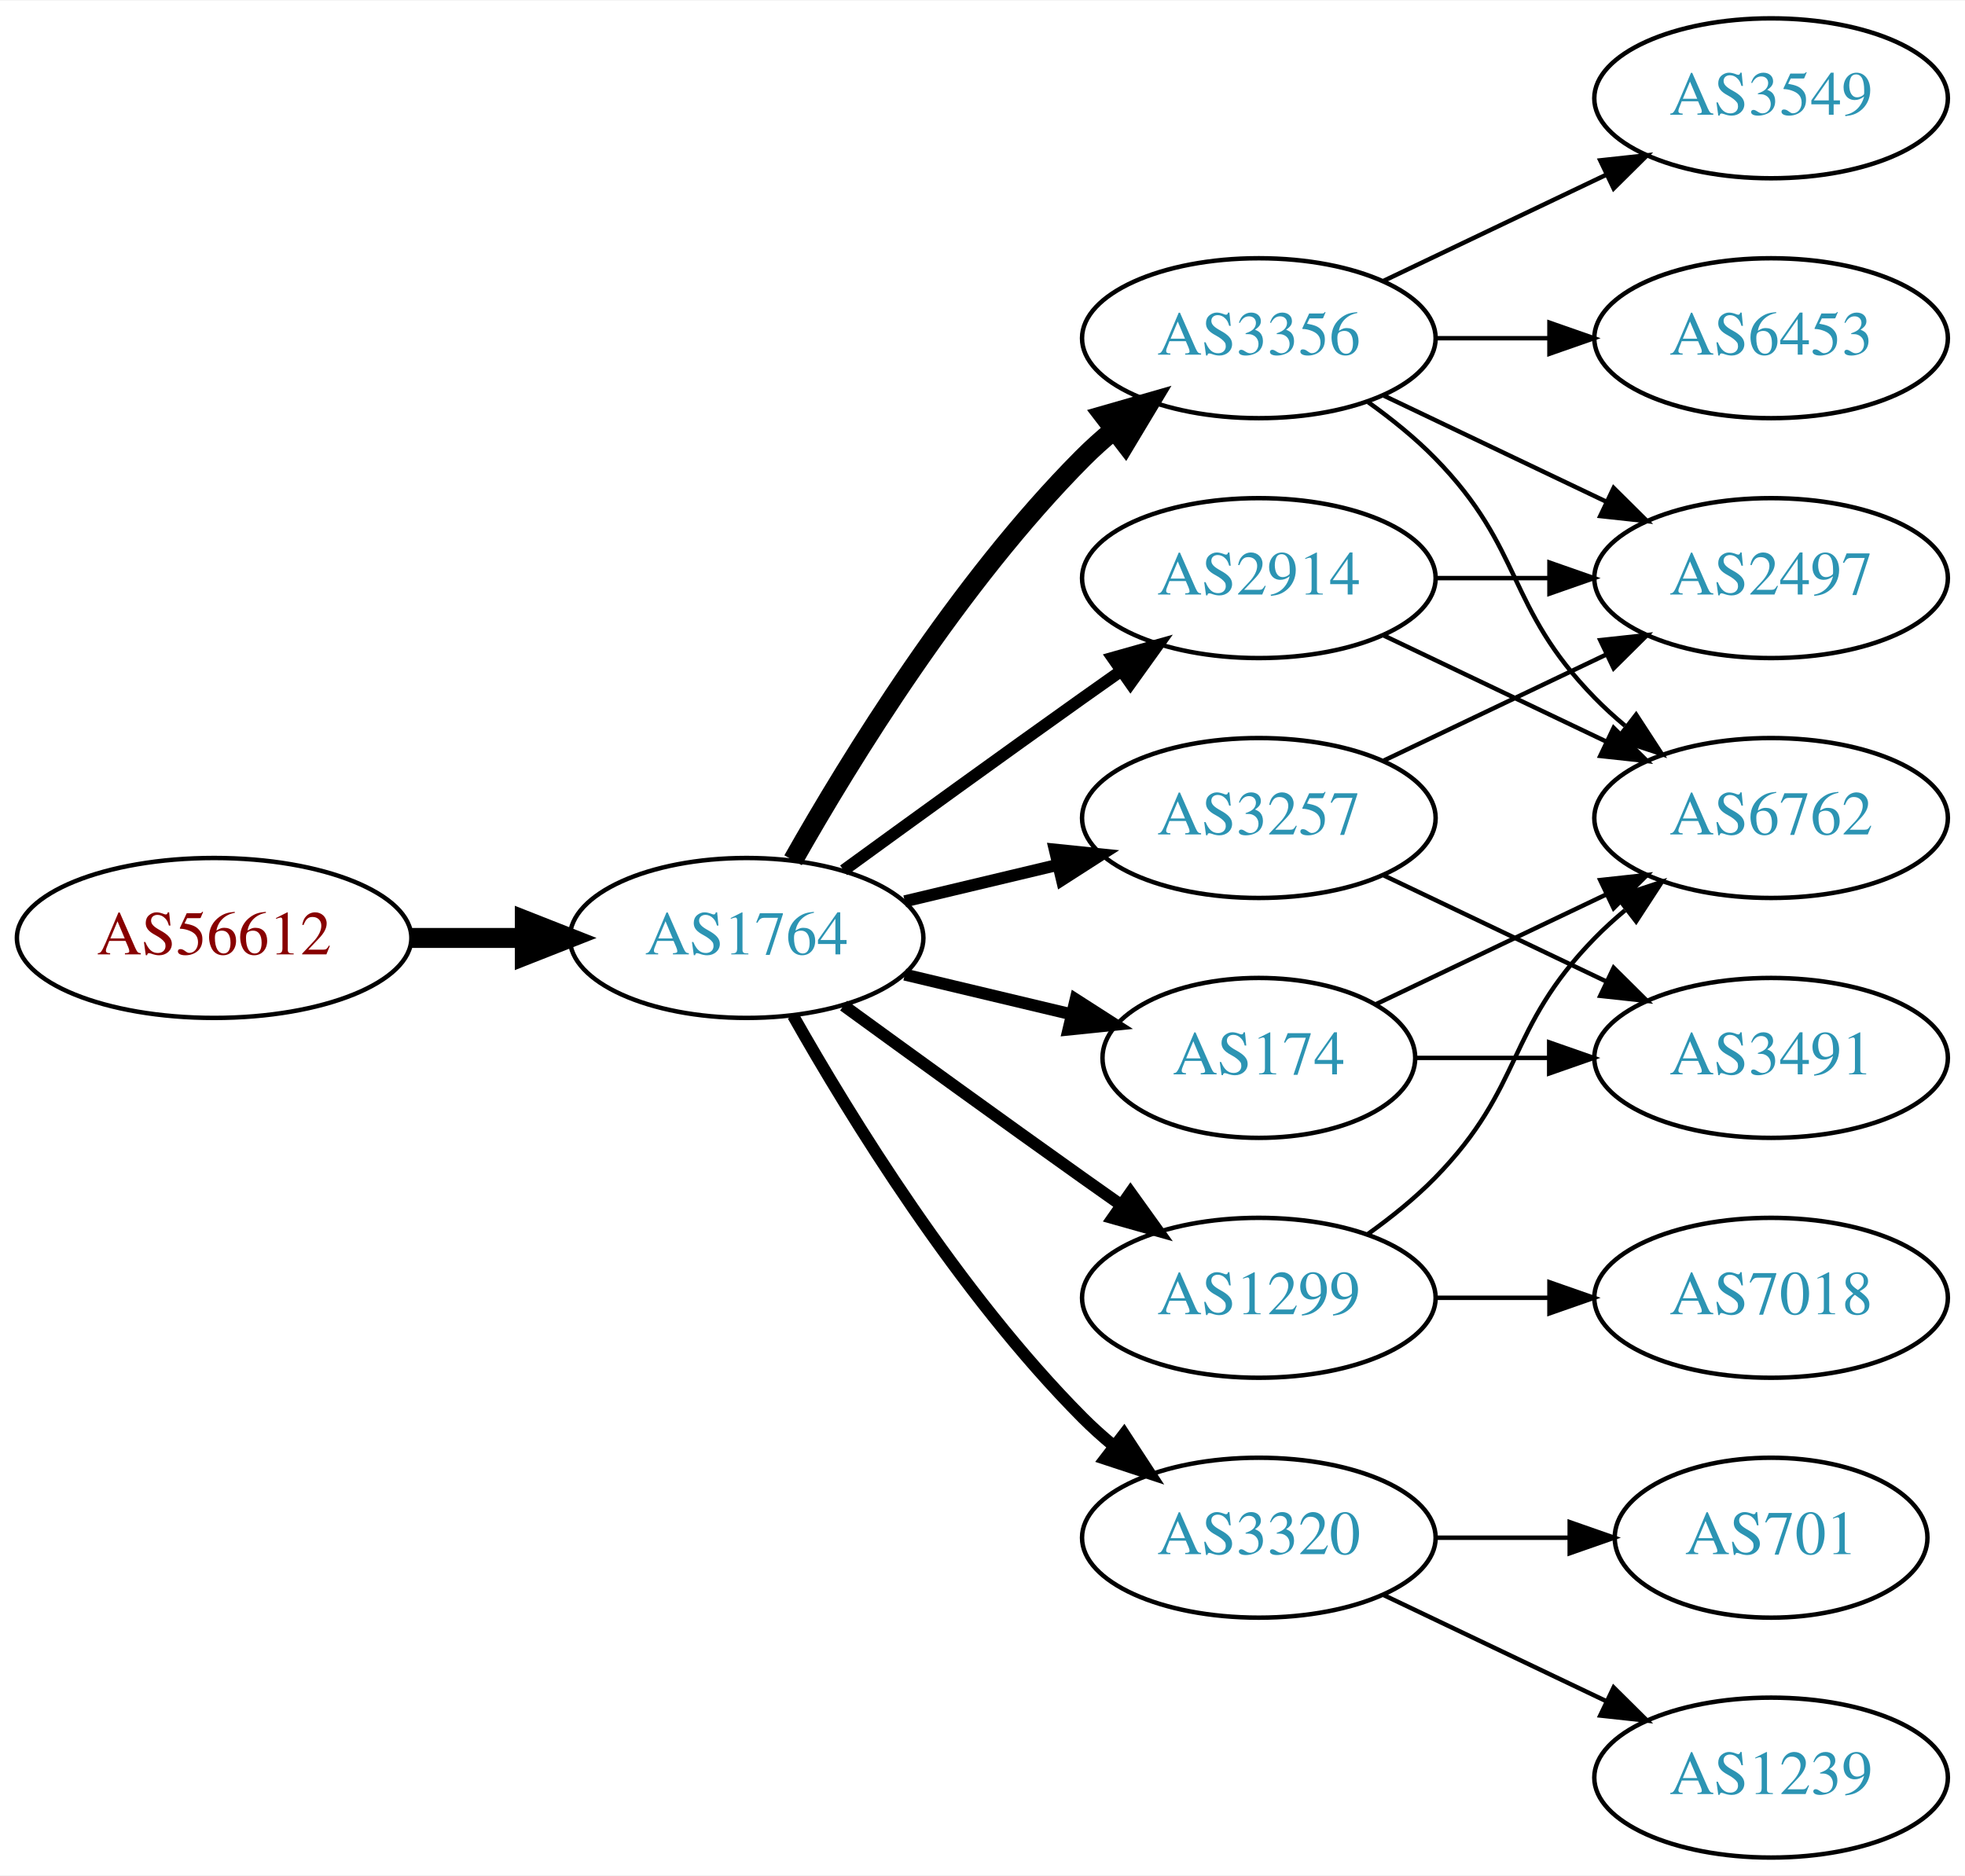
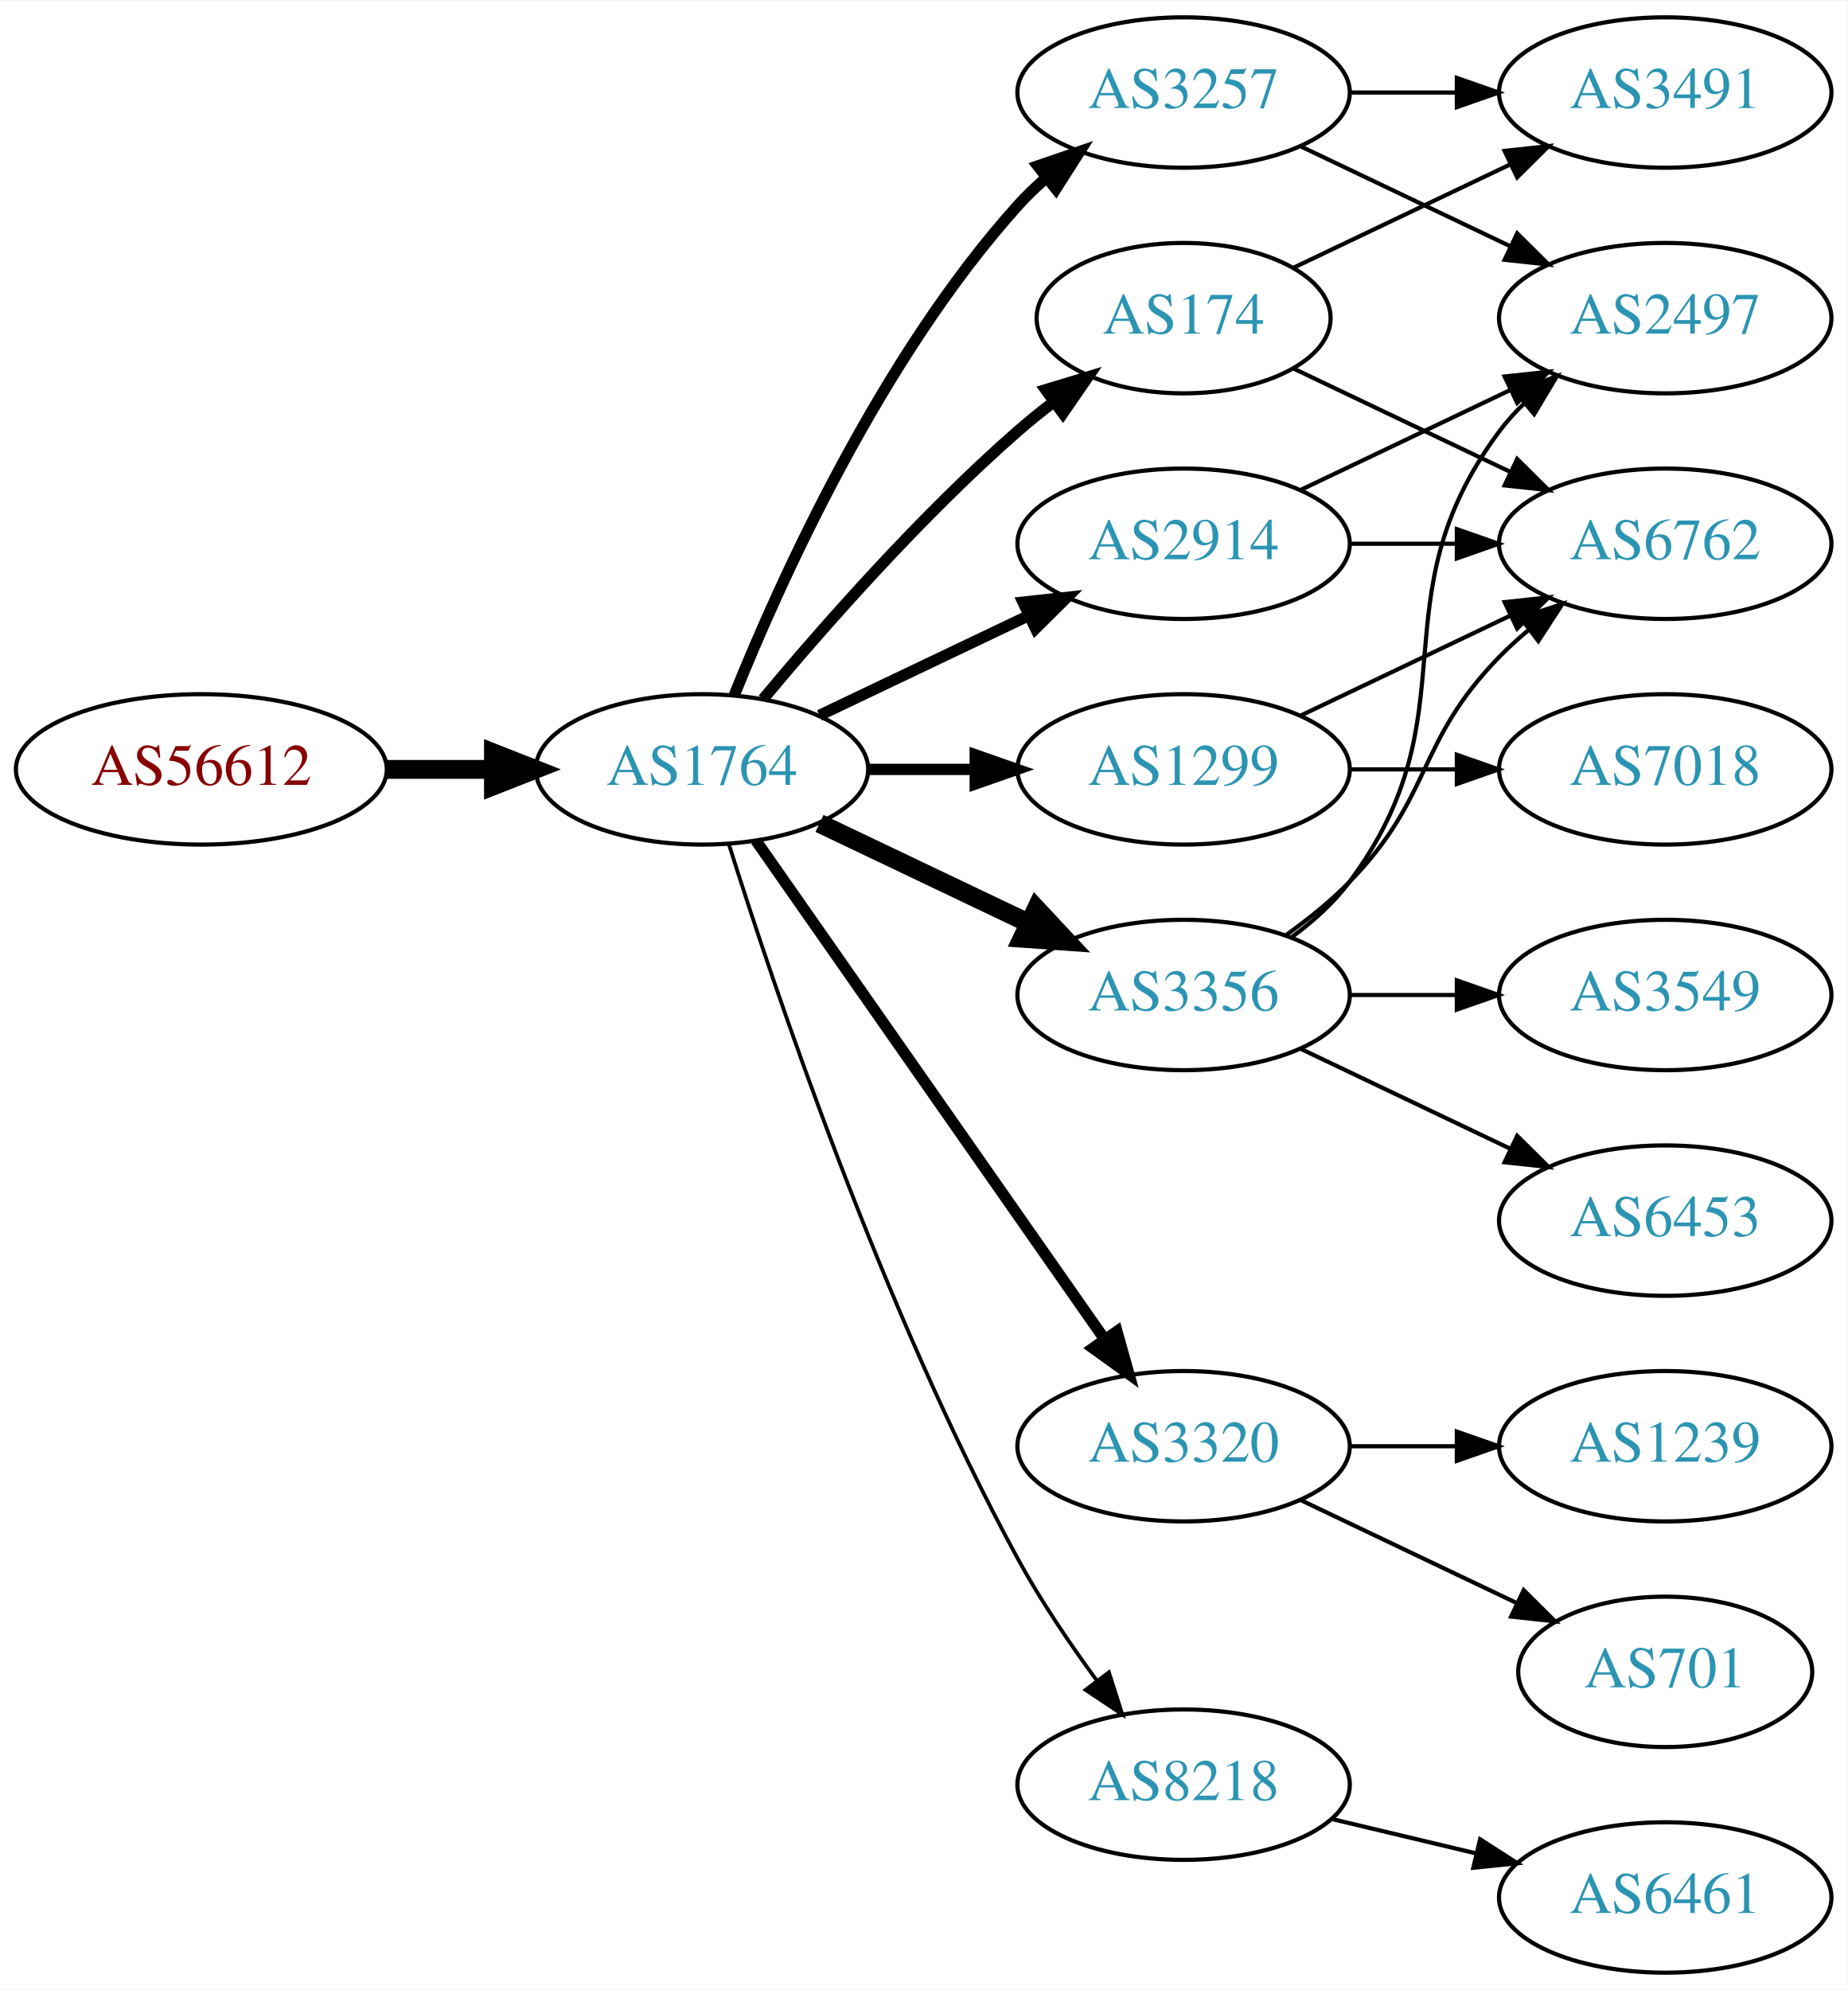
- <svg xmlns="http://www.w3.org/2000/svg" xmlns:xlink="http://www.w3.org/1999/xlink" width="442pt" height="422pt" viewBox="0.00 0.00 442.27 422.00">
-   <g id="graph0" class="graph" transform="scale(1 1) rotate(0) translate(4 418)">
-     <polygon fill="white" stroke="none" points="-4,4 -4,-418 438.271,-418 438.271,4 -4,4" />
+ <svg xmlns="http://www.w3.org/2000/svg" xmlns:xlink="http://www.w3.org/1999/xlink" width="442pt" height="476pt" viewBox="0.00 0.00 442.27 476.00">
+   <g id="graph0" class="graph" transform="scale(1 1) rotate(0) translate(4 472)">
+     <polygon fill="white" stroke="none" points="-4,4 -4,-472 438.271,-472 438.271,4 -4,4" />
    <g id="node1" class="node">
      <g id="a_node1">
        <a xlink:href="/asn/56612" xlink:title="AS56612 ~ Hel-Wacht Holding GmbH [AT]">
-           <ellipse fill="#ffffff" stroke="black" cx="44.196" cy="-207" rx="44.393" ry="18" />
-           <text text-anchor="middle" x="44.196" y="-203.3" font-family="Times,serif" font-size="14.00" fill="#880000">AS56612</text>
+           <ellipse fill="#ffffff" stroke="black" cx="44.196" cy="-288" rx="44.393" ry="18" />
+           <text text-anchor="middle" x="44.196" y="-284.3" font-family="Times,serif" font-size="14.00" fill="#880000">AS56612</text>
        </a>
      </g>
    </g>
    <g id="node2" class="node">
      <g id="a_node2">
        <a xlink:href="/asn/1764" xlink:title="AS1764 ~ NEXTLAYER-AS [AT]">
-           <ellipse fill="#ffffff" stroke="black" cx="164.039" cy="-207" rx="39.794" ry="18" />
-           <text text-anchor="middle" x="164.039" y="-203.3" font-family="Times,serif" font-size="14.00" fill="#2c94b3">AS1764</text>
+           <ellipse fill="#ffffff" stroke="black" cx="164.039" cy="-288" rx="39.794" ry="18" />
+           <text text-anchor="middle" x="164.039" y="-284.3" font-family="Times,serif" font-size="14.00" fill="#2c94b3">AS1764</text>
        </a>
      </g>
    </g>
    <g id="edge1" class="edge">
-       <path fill="none" stroke="black" stroke-width="4.5" d="M88.407,-207C96.72,-207 105.482,-207 113.965,-207" />
-       <polygon fill="black" stroke="black" stroke-width="4.5" points="114.123,-210.938 124.123,-207 114.123,-203.063 114.123,-210.938" />
+       <path fill="none" stroke="black" stroke-width="4.5" d="M88.407,-288C96.72,-288 105.482,-288 113.965,-288" />
+       <polygon fill="black" stroke="black" stroke-width="4.5" points="114.123,-291.938 124.123,-288 114.123,-284.063 114.123,-291.938" />
    </g>
    <g id="node3" class="node">
      <g id="a_node3">
-         <a xlink:href="/asn/3356" xlink:title="AS3356 ~ Level 3 Parent, LLC [US]">
-           <ellipse fill="#ffffff" stroke="black" cx="279.332" cy="-342" rx="39.794" ry="18" />
-           <text text-anchor="middle" x="279.332" y="-338.3" font-family="Times,serif" font-size="14.00" fill="#2c94b3">AS3356</text>
+         <a xlink:href="/asn/174" xlink:title="AS174 ~ Cogent Communications [US]">
+           <ellipse fill="#ffffff" stroke="black" cx="279.332" cy="-396" rx="35.194" ry="18" />
+           <text text-anchor="middle" x="279.332" y="-392.3" font-family="Times,serif" font-size="14.00" fill="#2c94b3">AS174</text>
        </a>
      </g>
    </g>
    <g id="edge2" class="edge">
-       <path fill="none" stroke="black" stroke-width="4.5" d="M174.498,-224.49C187.28,-247.096 211.712,-286.886 239.685,-315 241.796,-317.121 244.092,-319.188 246.477,-321.171" />
-       <polygon fill="black" stroke="black" stroke-width="4.5" points="244.463,-324.589 254.793,-327.556 249.259,-318.343 244.463,-324.589" />
+       <path fill="none" stroke="black" stroke-width="2.7" d="M178.669,-304.817C192.951,-321.929 216.498,-348.745 239.685,-369 242.355,-371.332 245.228,-373.648 248.158,-375.886" />
+       <polygon fill="black" stroke="black" stroke-width="2.7" points="246.309,-378.87 256.449,-381.939 250.436,-373.216 246.309,-378.87" />
    </g>
    <g id="node4" class="node">
      <g id="a_node4">
-         <a xlink:href="/asn/3257" xlink:title="AS3257 ~ GTT [DE]">
-           <ellipse fill="#ffffff" stroke="black" cx="279.332" cy="-234" rx="39.794" ry="18" />
-           <text text-anchor="middle" x="279.332" y="-230.3" font-family="Times,serif" font-size="14.00" fill="#2c94b3">AS3257</text>
+         <a xlink:href="/asn/2914" xlink:title="AS2914 ~ NTT America, Inc. [US]">
+           <ellipse fill="#ffffff" stroke="black" cx="279.332" cy="-342" rx="39.794" ry="18" />
+           <text text-anchor="middle" x="279.332" y="-338.3" font-family="Times,serif" font-size="14.00" fill="#2c94b3">AS2914</text>
        </a>
      </g>
    </g>
    <g id="edge3" class="edge">
-       <path fill="none" stroke="black" stroke-width="2.7" d="M199.646,-215.248C210.517,-217.838 222.671,-220.735 234.114,-223.462" />
-       <polygon fill="black" stroke="black" stroke-width="2.7" points="233.397,-226.889 243.936,-225.803 235.02,-220.08 233.397,-226.889" />
+       <path fill="none" stroke="black" stroke-width="2.7" d="M192.175,-300.934C207.169,-308.081 225.99,-317.052 242.213,-324.785" />
+       <polygon fill="black" stroke="black" stroke-width="2.7" points="240.884,-328.028 251.417,-329.171 243.895,-321.709 240.884,-328.028" />
    </g>
    <g id="node5" class="node">
      <g id="a_node5">
-         <a xlink:href="/asn/2914" xlink:title="AS2914 ~ NTT America, Inc. [US]">
+         <a xlink:href="/asn/1299" xlink:title="AS1299 ~ Telia Carrier [EU]">
          <ellipse fill="#ffffff" stroke="black" cx="279.332" cy="-288" rx="39.794" ry="18" />
-           <text text-anchor="middle" x="279.332" y="-284.3" font-family="Times,serif" font-size="14.00" fill="#2c94b3">AS2914</text>
+           <text text-anchor="middle" x="279.332" y="-284.3" font-family="Times,serif" font-size="14.00" fill="#2c94b3">AS1299</text>
        </a>
      </g>
    </g>
    <g id="edge4" class="edge">
-       <path fill="none" stroke="black" stroke-width="2.7" d="M185.887,-222.222C200.821,-233.091 221.435,-248.025 239.685,-261 242.506,-263.005 245.449,-265.085 248.397,-267.159" />
-       <polygon fill="black" stroke="black" stroke-width="2.7" points="246.424,-270.05 256.621,-272.926 250.443,-264.319 246.424,-270.05" />
+       <path fill="none" stroke="black" stroke-width="2.7" d="M203.711,-288C211.914,-288 220.678,-288 229.21,-288" />
+       <polygon fill="black" stroke="black" stroke-width="2.7" points="229.449,-291.5 239.449,-288 229.449,-284.5 229.449,-291.5" />
    </g>
    <g id="node6" class="node">
      <g id="a_node6">
-         <a xlink:href="/asn/174" xlink:title="AS174 ~ Cogent Communications [US]">
-           <ellipse fill="#ffffff" stroke="black" cx="279.332" cy="-180" rx="35.194" ry="18" />
-           <text text-anchor="middle" x="279.332" y="-176.3" font-family="Times,serif" font-size="14.00" fill="#2c94b3">AS174</text>
+         <a xlink:href="/asn/3356" xlink:title="AS3356 ~ Level 3 Parent, LLC [US]">
+           <ellipse fill="#ffffff" stroke="black" cx="279.332" cy="-234" rx="39.794" ry="18" />
+           <text text-anchor="middle" x="279.332" y="-230.3" font-family="Times,serif" font-size="14.00" fill="#2c94b3">AS3356</text>
        </a>
      </g>
    </g>
    <g id="edge5" class="edge">
-       <path fill="none" stroke="black" stroke-width="2.7" d="M199.646,-198.752C211.44,-195.942 224.745,-192.771 237.013,-189.847" />
-       <polygon fill="black" stroke="black" stroke-width="2.7" points="238.101,-193.186 247.018,-187.463 236.479,-186.376 238.101,-193.186" />
+       <path fill="none" stroke="black" stroke-width="4.5" d="M192.175,-275.066C207.169,-267.919 225.99,-258.948 242.213,-251.215" />
+       <polygon fill="black" stroke="black" stroke-width="4.5" points="244.084,-254.686 251.417,-246.829 240.695,-247.577 244.084,-254.686" />
    </g>
    <g id="node7" class="node">
      <g id="a_node7">
-         <a xlink:href="/asn/1299" xlink:title="AS1299 ~ Telia Carrier [EU]">
+         <a xlink:href="/asn/3320" xlink:title="AS3320 ~ DTAG [DE]">
          <ellipse fill="#ffffff" stroke="black" cx="279.332" cy="-126" rx="39.794" ry="18" />
-           <text text-anchor="middle" x="279.332" y="-122.3" font-family="Times,serif" font-size="14.00" fill="#2c94b3">AS1299</text>
+           <text text-anchor="middle" x="279.332" y="-122.3" font-family="Times,serif" font-size="14.00" fill="#2c94b3">AS3320</text>
        </a>
      </g>
    </g>
    <g id="edge6" class="edge">
-       <path fill="none" stroke="black" stroke-width="2.7" d="M185.887,-191.778C200.821,-180.909 221.435,-165.975 239.685,-153 242.506,-150.995 245.449,-148.915 248.397,-146.841" />
-       <polygon fill="black" stroke="black" stroke-width="2.7" points="250.443,-149.681 256.621,-141.074 246.424,-143.95 250.443,-149.681" />
+       <path fill="none" stroke="black" stroke-width="2.7" d="M176.949,-270.969C196.871,-242.483 237.06,-185.015 260.41,-151.626" />
+       <polygon fill="black" stroke="black" stroke-width="2.7" points="263.377,-153.491 266.24,-143.29 257.641,-149.479 263.377,-153.491" />
    </g>
    <g id="node8" class="node">
      <g id="a_node8">
-         <a xlink:href="/asn/3320" xlink:title="AS3320 ~ DTAG [DE]">
-           <ellipse fill="#ffffff" stroke="black" cx="279.332" cy="-72" rx="39.794" ry="18" />
-           <text text-anchor="middle" x="279.332" y="-68.3" font-family="Times,serif" font-size="14.00" fill="#2c94b3">AS3320</text>
+         <a xlink:href="/asn/8218" xlink:title="AS8218 ~ legacy Neotelecoms [FR]">
+           <ellipse fill="#ffffff" stroke="black" cx="279.332" cy="-45" rx="39.794" ry="18" />
+           <text text-anchor="middle" x="279.332" y="-41.3" font-family="Times,serif" font-size="14.00" fill="#2c94b3">AS8218</text>
        </a>
      </g>
    </g>
    <g id="edge7" class="edge">
-       <path fill="none" stroke="black" stroke-width="2.7" d="M174.498,-189.51C187.28,-166.904 211.712,-127.114 239.685,-99 241.796,-96.879 244.092,-94.812 246.477,-92.829" />
-       <polygon fill="black" stroke="black" stroke-width="2.7" points="248.993,-95.31 254.793,-86.444 244.73,-89.758 248.993,-95.31" />
+       <path fill="none" stroke="black" stroke-width="0.9" d="M170.46,-270.159C181.231,-235.854 207.122,-158.797 239.685,-99 245.117,-89.026 252.091,-78.731 258.617,-69.84" />
+       <polygon fill="black" stroke="black" stroke-width="0.9" points="261.45,-71.895 264.67,-61.802 255.858,-67.684 261.45,-71.895" />
    </g>
    <g id="node9" class="node">
      <g id="a_node9">
-         <a xlink:href="/asn/3549" xlink:title="AS3549 ~ Level 3 Parent, LLC [US]">
-           <ellipse fill="#ffffff" stroke="black" cx="394.625" cy="-396" rx="39.794" ry="18" />
-           <text text-anchor="middle" x="394.625" y="-392.3" font-family="Times,serif" font-size="14.00" fill="#2c94b3">AS3549</text>
+         <a xlink:href="/asn/3257" xlink:title="AS3257 ~ GTT [DE]">
+           <ellipse fill="#ffffff" stroke="black" cx="279.332" cy="-450" rx="39.794" ry="18" />
+           <text text-anchor="middle" x="279.332" y="-446.3" font-family="Times,serif" font-size="14.00" fill="#2c94b3">AS3257</text>
        </a>
      </g>
    </g>
    <g id="edge8" class="edge">
-       <path fill="none" stroke="black" d="M307.468,-354.934C322.462,-362.081 341.283,-371.052 357.506,-378.785" />
-       <polygon fill="black" stroke="black" points="356.177,-382.028 366.71,-383.171 359.188,-375.709 356.177,-382.028" />
+       <path fill="none" stroke="black" stroke-width="2.7" d="M171.786,-305.787C182.837,-333.243 206.891,-386.578 239.685,-423 241.688,-425.224 243.906,-427.363 246.239,-429.397" />
+       <polygon fill="black" stroke="black" stroke-width="2.7" points="244.437,-432.433 254.458,-435.873 248.769,-426.935 244.437,-432.433" />
    </g>
    <g id="node10" class="node">
      <g id="a_node10">
-         <a xlink:href="/asn/2497" xlink:title="AS2497 ~ Internet Initiative Japan Inc. [JP]">
-           <ellipse fill="#ffffff" stroke="black" cx="394.625" cy="-288" rx="39.794" ry="18" />
-           <text text-anchor="middle" x="394.625" y="-284.3" font-family="Times,serif" font-size="14.00" fill="#2c94b3">AS2497</text>
+         <a xlink:href="/asn/3491" xlink:title="AS3491 ~ PCCW Global, Inc. [US]">
+           <ellipse fill="#ffffff" stroke="black" cx="394.625" cy="-450" rx="39.794" ry="18" />
+           <text text-anchor="middle" x="394.625" y="-446.3" font-family="Times,serif" font-size="14.00" fill="#2c94b3">AS3491</text>
        </a>
      </g>
    </g>
    <g id="edge9" class="edge">
-       <path fill="none" stroke="black" d="M307.468,-329.066C322.462,-321.919 341.283,-312.948 357.506,-305.215" />
-       <polygon fill="black" stroke="black" points="359.188,-308.291 366.71,-300.829 356.177,-301.972 359.188,-308.291" />
+       <path fill="none" stroke="black" d="M305.757,-408.119C321.059,-415.413 340.783,-424.814 357.665,-432.86" />
+       <polygon fill="black" stroke="black" points="356.172,-436.026 366.705,-437.169 359.184,-429.707 356.172,-436.026" />
    </g>
    <g id="node11" class="node">
      <g id="a_node11">
        <a xlink:href="/asn/6762" xlink:title="AS6762 ~ TELECOM ITALIA SPARKLE S.p.A. [IT]">
-           <ellipse fill="#ffffff" stroke="black" cx="394.625" cy="-234" rx="39.794" ry="18" />
-           <text text-anchor="middle" x="394.625" y="-230.3" font-family="Times,serif" font-size="14.00" fill="#2c94b3">AS6762</text>
+           <ellipse fill="#ffffff" stroke="black" cx="394.625" cy="-342" rx="39.794" ry="18" />
+           <text text-anchor="middle" x="394.625" y="-338.3" font-family="Times,serif" font-size="14.00" fill="#2c94b3">AS6762</text>
        </a>
      </g>
    </g>
    <g id="edge10" class="edge">
-       <path fill="none" stroke="black" d="M303.926,-327.611C309.182,-323.852 314.513,-319.563 318.978,-315 339.151,-294.383 334.806,-281.617 354.978,-261 357.071,-258.861 359.354,-256.782 361.731,-254.79" />
-       <polygon fill="black" stroke="black" points="364.249,-257.268 370.031,-248.389 359.974,-251.725 364.249,-257.268" />
-     </g>
-     <g id="node12" class="node">
-       <g id="a_node12">
-         <a xlink:href="/asn/6453" xlink:title="AS6453 ~ TATA COMMUNICATIONS (AMERICA) INC [US]">
-           <ellipse fill="#ffffff" stroke="black" cx="394.625" cy="-342" rx="39.794" ry="18" />
-           <text text-anchor="middle" x="394.625" y="-338.3" font-family="Times,serif" font-size="14.00" fill="#2c94b3">AS6453</text>
-         </a>
-       </g>
+       <path fill="none" stroke="black" d="M305.757,-383.881C321.059,-376.587 340.783,-367.186 357.665,-359.14" />
+       <polygon fill="black" stroke="black" points="359.184,-362.293 366.705,-354.831 356.172,-355.974 359.184,-362.293" />
    </g>
    <g id="edge11" class="edge">
      <path fill="none" stroke="black" d="M319.004,-342C327.207,-342 335.971,-342 344.503,-342" />
      <polygon fill="black" stroke="black" points="344.742,-345.5 354.742,-342 344.742,-338.5 344.742,-345.5" />
    </g>
+     <g id="node12" class="node">
+       <g id="a_node12">
+         <a xlink:href="/asn/2497" xlink:title="AS2497 ~ Internet Initiative Japan Inc. [JP]">
+           <ellipse fill="#ffffff" stroke="black" cx="394.625" cy="-396" rx="39.794" ry="18" />
+           <text text-anchor="middle" x="394.625" y="-392.3" font-family="Times,serif" font-size="14.00" fill="#2c94b3">AS2497</text>
+         </a>
+       </g>
+     </g>
    <g id="edge12" class="edge">
-       <path fill="none" stroke="black" d="M307.468,-246.934C322.462,-254.081 341.283,-263.052 357.506,-270.785" />
-       <polygon fill="black" stroke="black" points="356.177,-274.028 366.71,-275.171 359.188,-267.709 356.177,-274.028" />
+       <path fill="none" stroke="black" d="M307.468,-354.934C322.462,-362.081 341.283,-371.052 357.506,-378.785" />
+       <polygon fill="black" stroke="black" points="356.177,-382.028 366.71,-383.171 359.188,-375.709 356.177,-382.028" />
+     </g>
+     <g id="edge14" class="edge">
+       <path fill="none" stroke="black" d="M307.468,-300.934C322.462,-308.081 341.283,-317.052 357.506,-324.785" />
+       <polygon fill="black" stroke="black" points="356.177,-328.028 366.71,-329.171 359.188,-321.709 356.177,-328.028" />
    </g>
    <g id="node13" class="node">
      <g id="a_node13">
-         <a xlink:href="/asn/3491" xlink:title="AS3491 ~ PCCW Global, Inc. [US]">
+         <a xlink:href="/asn/7018" xlink:title="AS7018 ~ AT&amp;T Services, Inc. [US]">
+           <ellipse fill="#ffffff" stroke="black" cx="394.625" cy="-288" rx="39.794" ry="18" />
+           <text text-anchor="middle" x="394.625" y="-284.3" font-family="Times,serif" font-size="14.00" fill="#2c94b3">AS7018</text>
+         </a>
+       </g>
+     </g>
+     <g id="edge13" class="edge">
+       <path fill="none" stroke="black" d="M319.004,-288C327.207,-288 335.971,-288 344.503,-288" />
+       <polygon fill="black" stroke="black" points="344.742,-291.5 354.742,-288 344.742,-284.5 344.742,-291.5" />
+     </g>
+     <g id="edge20" class="edge">
+       <path fill="none" stroke="black" d="M303.926,-248.389C309.182,-252.148 314.513,-256.437 318.978,-261 339.151,-281.617 334.806,-294.383 354.978,-315 357.071,-317.139 359.354,-319.218 361.731,-321.21" />
+       <polygon fill="black" stroke="black" points="359.974,-324.275 370.031,-327.611 364.249,-318.732 359.974,-324.275" />
+     </g>
+     <g id="edge19" class="edge">
+       <path fill="none" stroke="black" d="M305.262,-247.882C310.338,-251.611 315.256,-256.016 318.978,-261 349.249,-301.542 324.707,-328.458 354.978,-369 356.723,-371.336 358.73,-373.545 360.893,-375.617" />
+       <polygon fill="black" stroke="black" points="358.771,-378.405 368.694,-382.118 363.253,-373.027 358.771,-378.405" />
+     </g>
+     <g id="node16" class="node">
+       <g id="a_node16">
+         <a xlink:href="/asn/6453" xlink:title="AS6453 ~ TATA COMMUNICATIONS (AMERICA) INC [US]">
          <ellipse fill="#ffffff" stroke="black" cx="394.625" cy="-180" rx="39.794" ry="18" />
-           <text text-anchor="middle" x="394.625" y="-176.3" font-family="Times,serif" font-size="14.00" fill="#2c94b3">AS3491</text>
-         </a>
-       </g>
-     </g>
-     <g id="edge13" class="edge">
+           <text text-anchor="middle" x="394.625" y="-176.3" font-family="Times,serif" font-size="14.00" fill="#2c94b3">AS6453</text>
+         </a>
+       </g>
+     </g>
+     <g id="edge17" class="edge">
      <path fill="none" stroke="black" d="M307.468,-221.066C322.462,-213.919 341.283,-204.948 357.506,-197.215" />
      <polygon fill="black" stroke="black" points="359.188,-200.291 366.71,-192.829 356.177,-193.972 359.188,-200.291" />
    </g>
-     <g id="edge14" class="edge">
-       <path fill="none" stroke="black" d="M319.004,-288C327.207,-288 335.971,-288 344.503,-288" />
-       <polygon fill="black" stroke="black" points="344.742,-291.5 354.742,-288 344.742,-284.5 344.742,-291.5" />
-     </g>
-     <g id="edge15" class="edge">
-       <path fill="none" stroke="black" d="M307.468,-275.066C322.462,-267.919 341.283,-258.948 357.506,-251.215" />
-       <polygon fill="black" stroke="black" points="359.188,-254.291 366.71,-246.829 356.177,-247.972 359.188,-254.291" />
-     </g>
-     <g id="edge16" class="edge">
-       <path fill="none" stroke="black" d="M305.757,-192.119C321.059,-199.413 340.783,-208.814 357.665,-216.86" />
-       <polygon fill="black" stroke="black" points="356.172,-220.026 366.705,-221.169 359.184,-213.707 356.172,-220.026" />
-     </g>
-     <g id="edge17" class="edge">
-       <path fill="none" stroke="black" d="M314.631,-180C324.008,-180 334.358,-180 344.393,-180" />
-       <polygon fill="black" stroke="black" points="344.681,-183.5 354.681,-180 344.681,-176.5 344.681,-183.5" />
-     </g>
-     <g id="edge19" class="edge">
-       <path fill="none" stroke="black" d="M303.926,-140.389C309.182,-144.148 314.513,-148.437 318.978,-153 339.151,-173.617 334.806,-186.383 354.978,-207 357.071,-209.139 359.354,-211.218 361.731,-213.21" />
-       <polygon fill="black" stroke="black" points="359.974,-216.275 370.031,-219.611 364.249,-210.732 359.974,-216.275" />
+     <g id="node17" class="node">
+       <g id="a_node17">
+         <a xlink:href="/asn/3549" xlink:title="AS3549 ~ Level 3 Parent, LLC [US]">
+           <ellipse fill="#ffffff" stroke="black" cx="394.625" cy="-234" rx="39.794" ry="18" />
+           <text text-anchor="middle" x="394.625" y="-230.3" font-family="Times,serif" font-size="14.00" fill="#2c94b3">AS3549</text>
+         </a>
+       </g>
+     </g>
+     <g id="edge18" class="edge">
+       <path fill="none" stroke="black" d="M319.004,-234C327.207,-234 335.971,-234 344.503,-234" />
+       <polygon fill="black" stroke="black" points="344.742,-237.5 354.742,-234 344.742,-230.5 344.742,-237.5" />
    </g>
    <g id="node14" class="node">
      <g id="a_node14">
-         <a xlink:href="/asn/7018" xlink:title="AS7018 ~ AT&amp;T Services, Inc. [US]">
-           <ellipse fill="#ffffff" stroke="black" cx="394.625" cy="-126" rx="39.794" ry="18" />
-           <text text-anchor="middle" x="394.625" y="-122.3" font-family="Times,serif" font-size="14.00" fill="#2c94b3">AS7018</text>
-         </a>
-       </g>
-     </g>
-     <g id="edge18" class="edge">
-       <path fill="none" stroke="black" d="M319.004,-126C327.207,-126 335.971,-126 344.503,-126" />
-       <polygon fill="black" stroke="black" points="344.742,-129.5 354.742,-126 344.742,-122.5 344.742,-129.5" />
-     </g>
-     <g id="node15" class="node">
-       <g id="a_node15">
        <a xlink:href="/asn/701" xlink:title="AS701 ~ UUNET [US]">
          <ellipse fill="#ffffff" stroke="black" cx="394.625" cy="-72" rx="35.194" ry="18" />
          <text text-anchor="middle" x="394.625" y="-68.3" font-family="Times,serif" font-size="14.00" fill="#2c94b3">AS701</text>
        </a>
      </g>
    </g>
-     <g id="edge20" class="edge">
-       <path fill="none" stroke="black" d="M319.004,-72C328.709,-72 339.2,-72 349.163,-72" />
-       <polygon fill="black" stroke="black" points="349.299,-75.5 359.299,-72 349.299,-68.5 349.299,-75.5" />
-     </g>
-     <g id="node16" class="node">
-       <g id="a_node16">
+     <g id="edge15" class="edge">
+       <path fill="none" stroke="black" d="M307.468,-113.066C322.9,-105.71 342.385,-96.423 358.92,-88.541" />
+       <polygon fill="black" stroke="black" points="360.741,-91.551 368.262,-84.089 357.729,-85.232 360.741,-91.551" />
+     </g>
+     <g id="node15" class="node">
+       <g id="a_node15">
        <a xlink:href="/asn/1239" xlink:title="AS1239 ~ Sprint [US]">
+           <ellipse fill="#ffffff" stroke="black" cx="394.625" cy="-126" rx="39.794" ry="18" />
+           <text text-anchor="middle" x="394.625" y="-122.3" font-family="Times,serif" font-size="14.00" fill="#2c94b3">AS1239</text>
+         </a>
+       </g>
+     </g>
+     <g id="edge16" class="edge">
+       <path fill="none" stroke="black" d="M319.004,-126C327.207,-126 335.971,-126 344.503,-126" />
+       <polygon fill="black" stroke="black" points="344.742,-129.5 354.742,-126 344.742,-122.5 344.742,-129.5" />
+     </g>
+     <g id="node18" class="node">
+       <g id="a_node18">
+         <a xlink:href="/asn/6461" xlink:title="AS6461 ~ Zayo Bandwidth [US]">
          <ellipse fill="#ffffff" stroke="black" cx="394.625" cy="-18" rx="39.794" ry="18" />
-           <text text-anchor="middle" x="394.625" y="-14.3" font-family="Times,serif" font-size="14.00" fill="#2c94b3">AS1239</text>
+           <text text-anchor="middle" x="394.625" y="-14.3" font-family="Times,serif" font-size="14.00" fill="#2c94b3">AS6461</text>
        </a>
      </g>
    </g>
    <g id="edge21" class="edge">
-       <path fill="none" stroke="black" d="M307.468,-59.066C322.462,-51.919 341.283,-42.948 357.506,-35.215" />
-       <polygon fill="black" stroke="black" points="359.188,-38.291 366.71,-30.829 356.177,-31.972 359.188,-38.291" />
+       <path fill="none" stroke="black" d="M314.939,-36.752C325.81,-34.162 337.964,-31.265 349.407,-28.538" />
+       <polygon fill="black" stroke="black" points="350.313,-31.92 359.229,-26.197 348.69,-25.111 350.313,-31.92" />
+     </g>
+     <g id="edge22" class="edge">
+       <path fill="none" stroke="black" d="M319.004,-450C327.207,-450 335.971,-450 344.503,-450" />
+       <polygon fill="black" stroke="black" points="344.742,-453.5 354.742,-450 344.742,-446.5 344.742,-453.5" />
+     </g>
+     <g id="edge23" class="edge">
+       <path fill="none" stroke="black" d="M307.468,-437.066C322.462,-429.919 341.283,-420.948 357.506,-413.215" />
+       <polygon fill="black" stroke="black" points="359.188,-416.291 366.71,-408.829 356.177,-409.972 359.188,-416.291" />
    </g>
  </g>
</svg>
